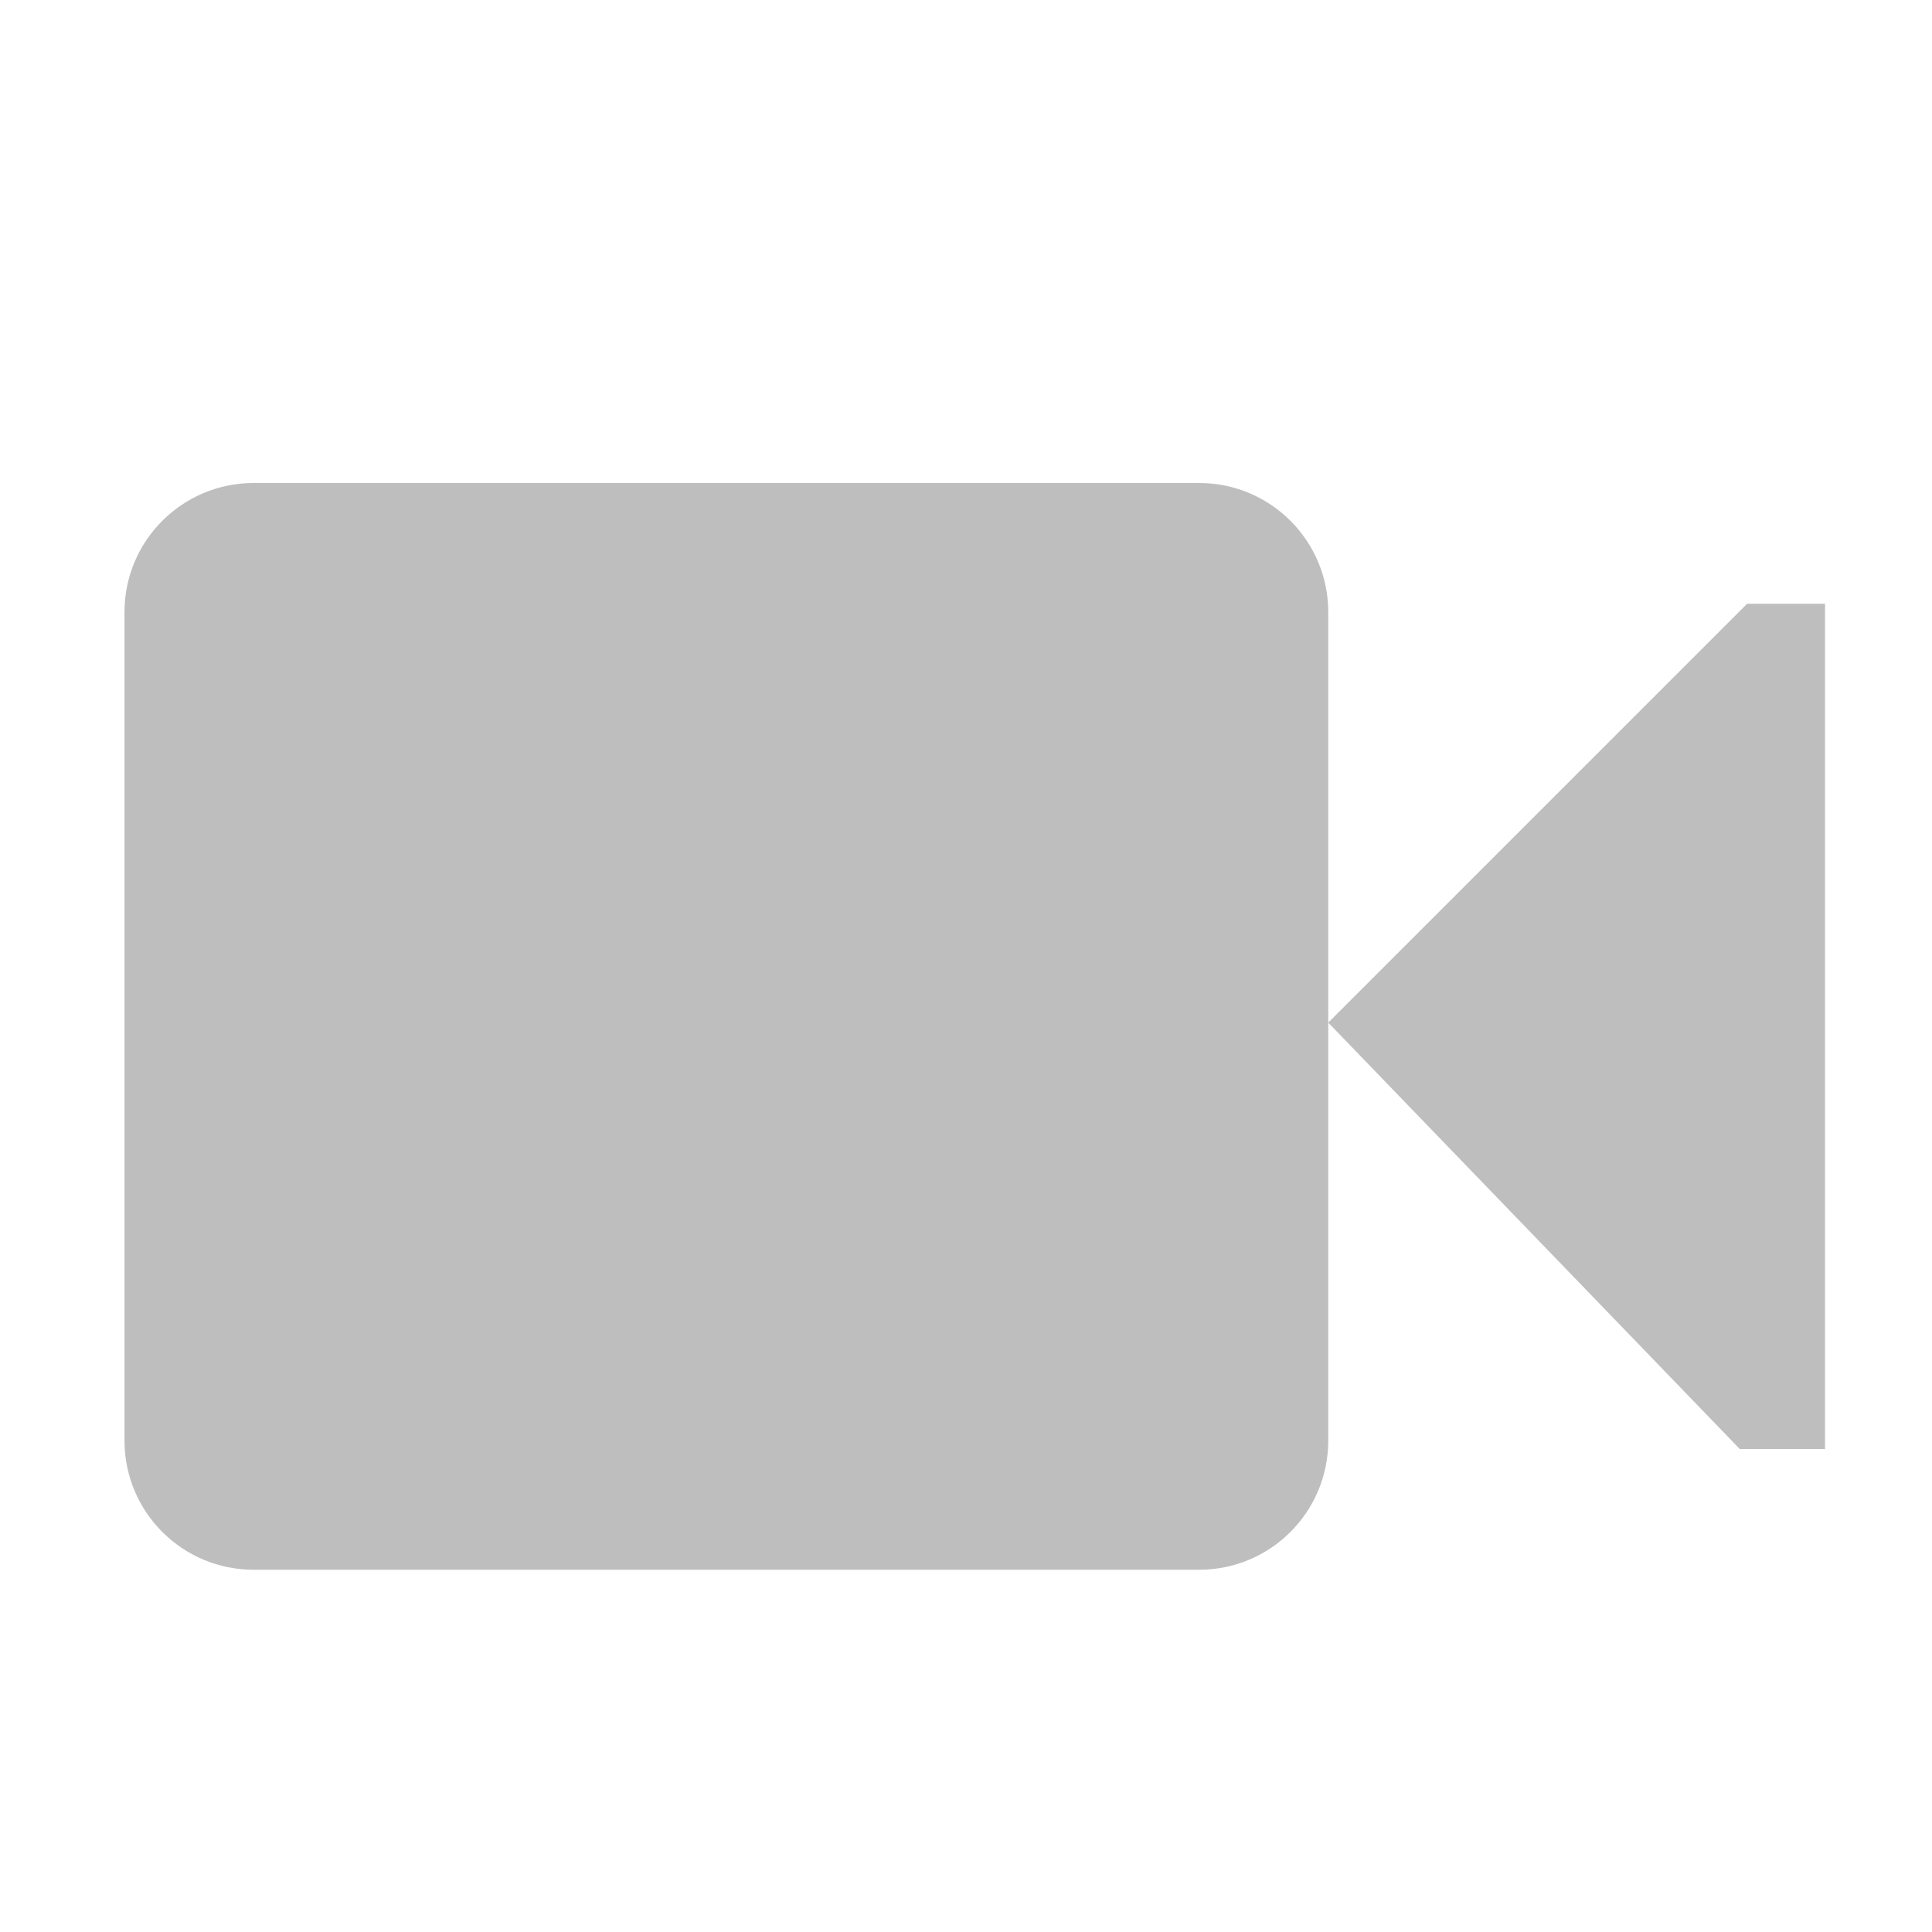
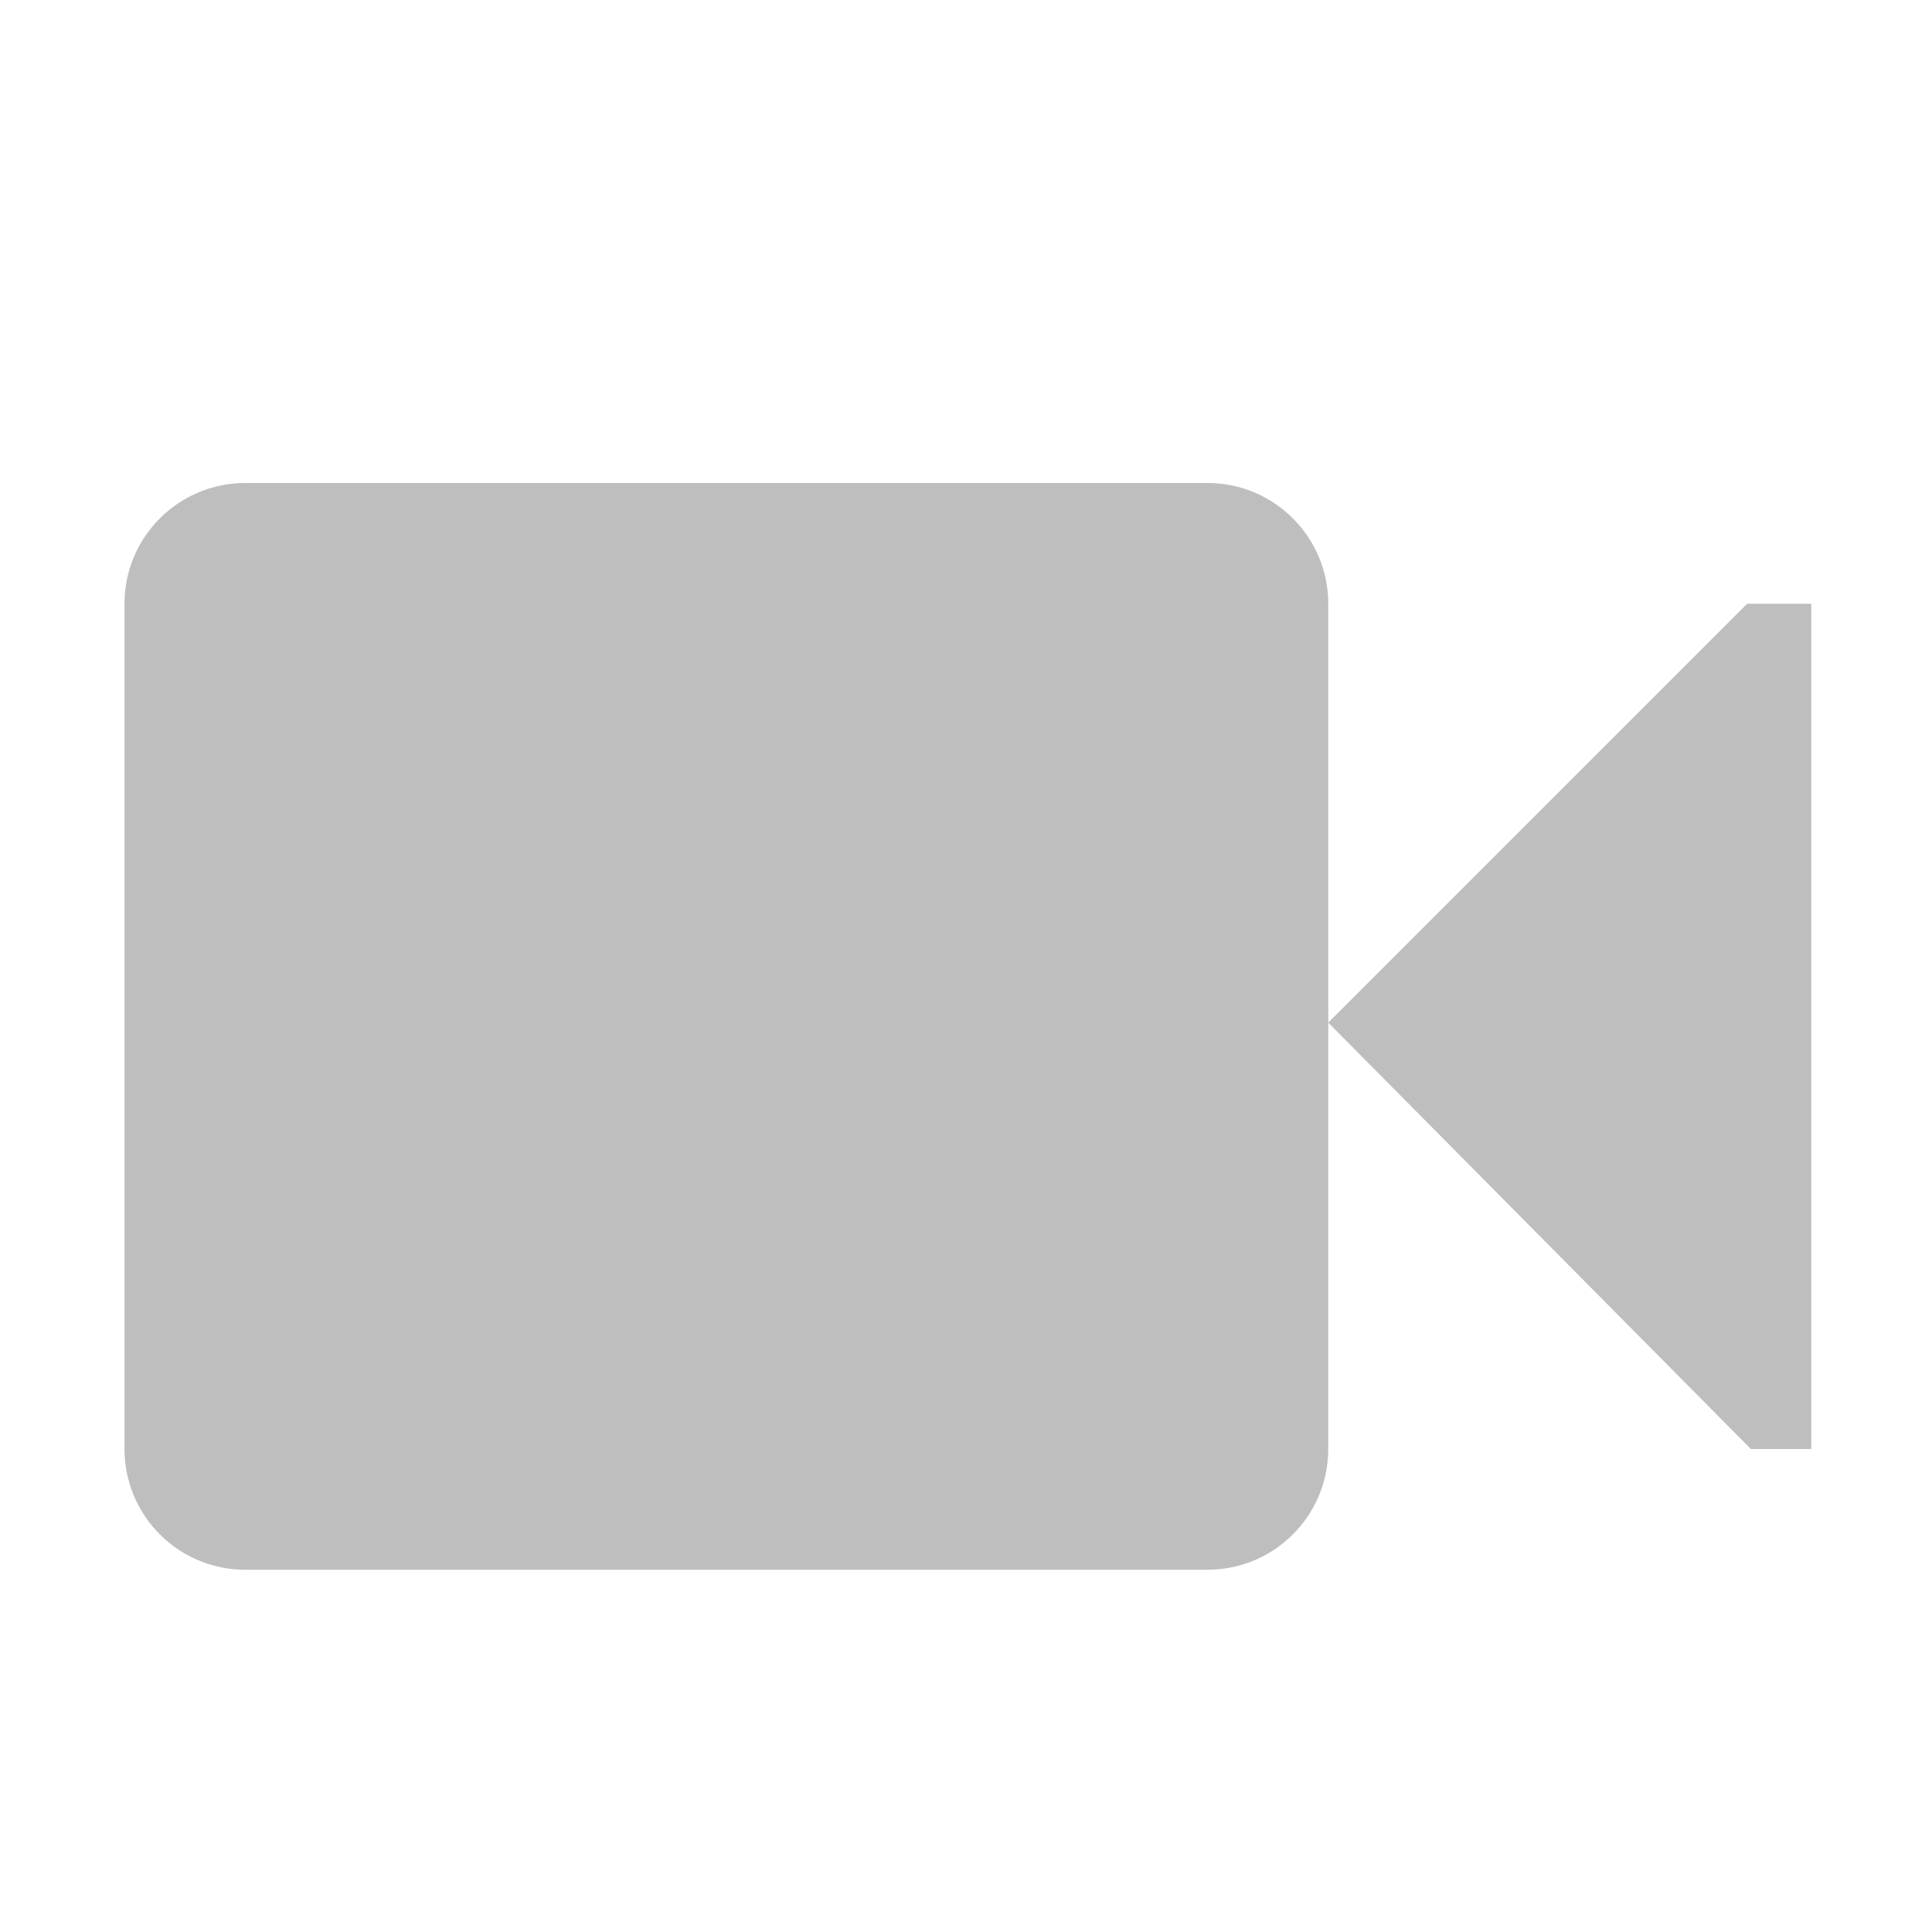
- <svg xmlns="http://www.w3.org/2000/svg" id="svg7384" version="1.1" height="16" width="16">
+ <svg xmlns="http://www.w3.org/2000/svg" height="16" id="svg7384" version="1.1" width="16">
  <defs id="defs7386" />
-   <g transform="translate(-60,-338)" id="layer9" style="display:inline" />
-   <g transform="translate(-60,-338)" id="layer10">
-     <rect x="61.031" y="342" id="rect6844" rx="1.069" height="9" ry="1.069" width="9.969" style="color:#bebebe;fill:#bebebe;fill-opacity:1;stroke:none;stroke-width:1;marker:none;visibility:visible;display:inline;overflow:visible" />
-     <path d="M 71,346.469 74.469,343 l 0.645,0 0,7 -0.706,0 L 71,346.469 z" id="path6846" style="color:#bebebe;fill:#bebebe;fill-opacity:1;stroke:none;stroke-width:1;marker:none;visibility:visible;display:inline;overflow:visible" />
+   <g id="layer9" style="display:inline" transform="translate(-81,-447)" />
+   <g id="layer10" style="display:inline" transform="translate(-81,-447)">
+     <rect height="9" id="rect6844" rx="1" ry="1" style="color:#bebebe;fill:#bebebe;fill-opacity:1;stroke:none;stroke-width:1;marker:none;visibility:visible;display:inline;overflow:visible" width="9.969" x="82.031" y="451" />
+     <path d="M 92,455.469 95.469,452 l 0.531,0 0,7 -0.5,0 z" id="path6846" style="color:#bebebe;fill:#bebebe;fill-opacity:1;stroke:none;stroke-width:1;marker:none;visibility:visible;display:inline;overflow:visible" />
  </g>
-   <g transform="translate(-60,-338)" id="layer11" />
-   <g transform="translate(-60,-338)" id="layer12" />
-   <g transform="translate(-60,-338)" id="layer13" />
-   <g transform="translate(-60,-338)" id="layer14" />
-   <g transform="translate(-60,-338)" id="layer15" />
+   <g id="layer11" transform="translate(-81,-447)" />
+   <g id="layer13" style="display:inline" transform="translate(-81,-447)" />
+   <g id="layer14" transform="translate(-81,-447)" />
+   <g id="layer15" style="display:inline" transform="translate(-81,-447)" />
+   <g id="g71291" style="display:inline" transform="translate(-81,-447)" />
+   <g id="g4953" style="display:inline" transform="translate(-81,-447)" />
+   <g id="layer12" style="display:inline" transform="translate(-81,-447)" />
</svg>
